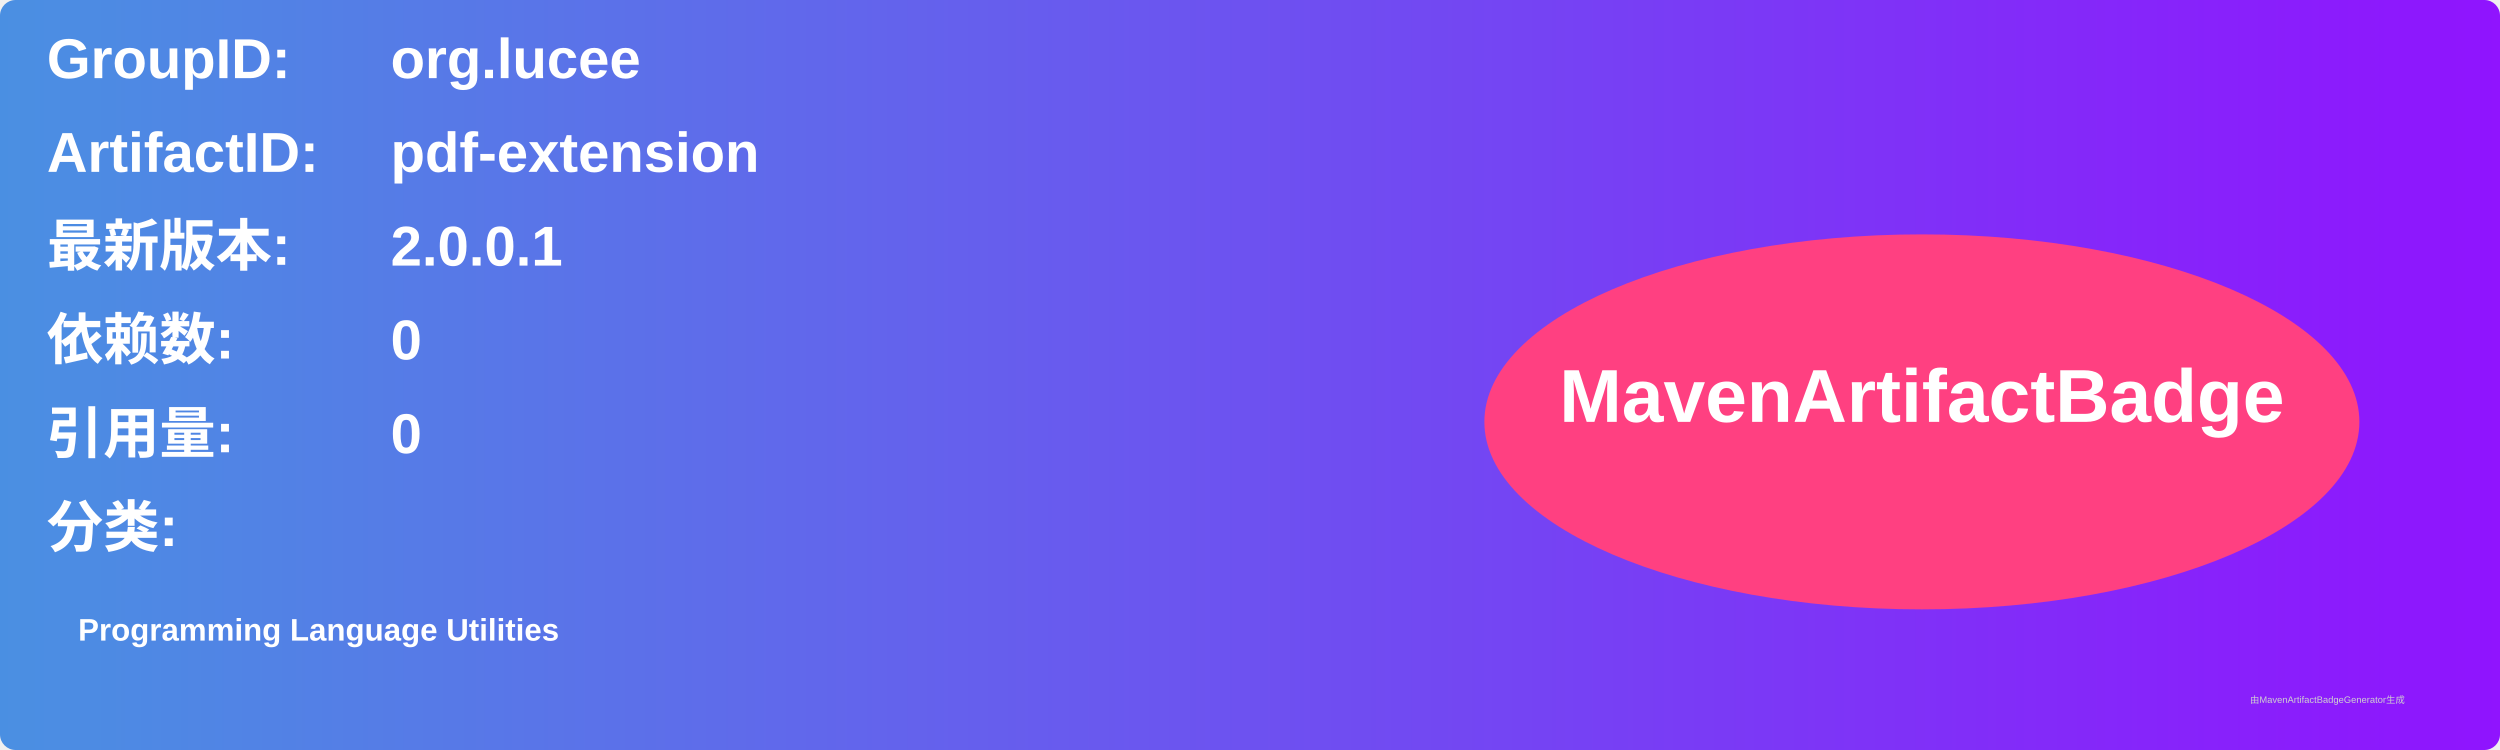
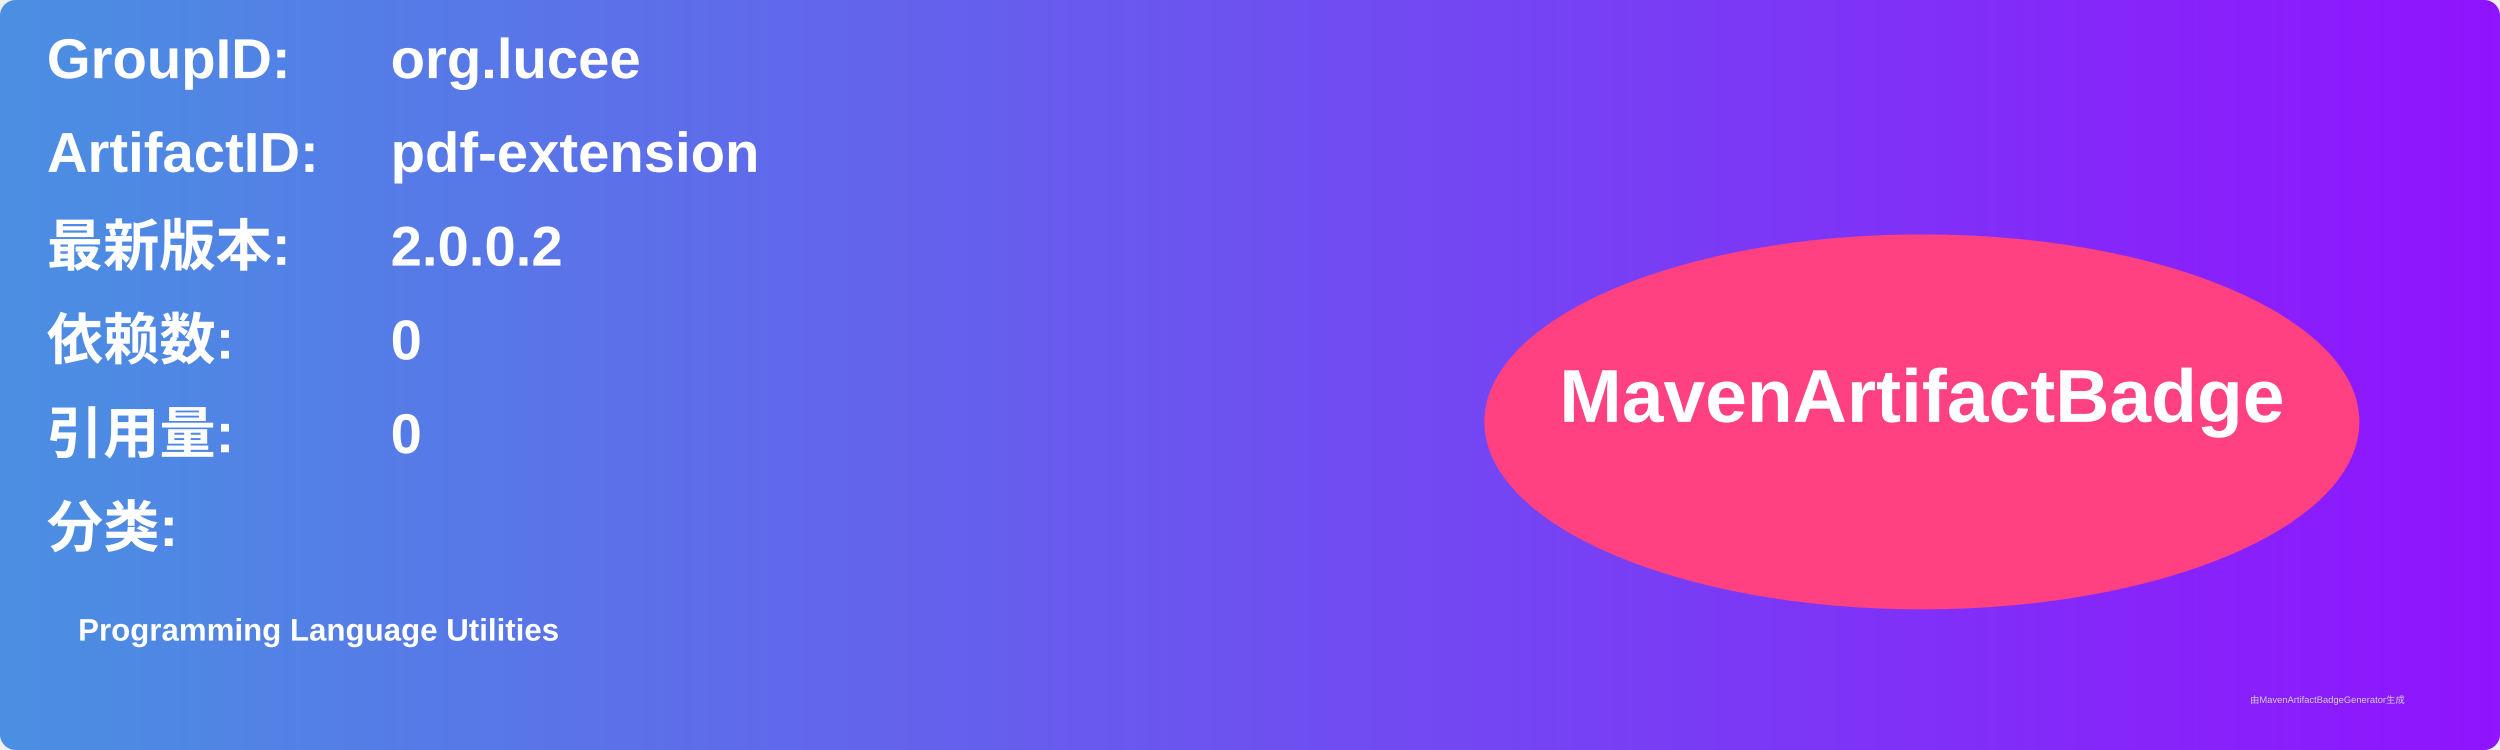
<svg xmlns="http://www.w3.org/2000/svg" width="800" height="240" viewBox="0 0 800 240">
  <linearGradient id="grad" x1="0%" y1="0%" x2="100%" y2="0%">
    <stop offset="0%" stop-color="#4a90e2" />
    <stop offset="100%" stop-color="#9013fe" />
  </linearGradient>
  <rect width="100%" height="100%" rx="5" ry="5" fill="url(#grad)" />
  <g transform="translate(15, 15)">
    <text x="0" y="10" font-family="Arial" font-size="18" fill="white" font-weight="bold" width="260">GroupID:</text>
    <text x="110" y="10" font-family="Arial" font-size="18" fill="white" font-weight="bold" width="460">org.lucee</text>
    <text x="0" y="40" font-family="Arial" font-size="18" fill="white" font-weight="bold" width="260">ArtifactID:</text>
    <text x="110" y="40" font-family="Arial" font-size="18" fill="white" font-weight="bold" width="460">pdf-extension</text>
    <text x="0" y="70" font-family="Arial" font-size="18" fill="white" font-weight="bold">最新版本:</text>
    <text x="110" y="70" font-family="Arial" font-size="18" fill="white" font-weight="bold">
-       <tspan font-weight="bold">2.0.0.1</tspan>
+       <tspan font-weight="bold">2.0.0.2</tspan>
    </text>
    <text x="0" y="100" font-family="Arial" font-size="18" fill="white" font-weight="bold">依赖数: </text>
    <text x="110" y="100" font-family="Arial" font-size="18" fill="white">
      <tspan font-weight="bold">0</tspan>
    </text>
    <text x="0" y="130" font-family="Arial" font-size="18" fill="white" font-weight="bold">引用量: </text>
    <text x="110" y="130" font-family="Arial" font-size="18" fill="white">
      <tspan font-weight="bold">0</tspan>
    </text>
    <text x="0" y="160" font-family="Arial" font-size="18" fill="white" font-weight="bold">分类:</text>
    <text x="10" y="190" font-family="Arial" font-size="10" fill="white">
      <tspan font-weight="bold">Programming Language Utilities</tspan>
    </text>
    <ellipse cx="600" cy="120" rx="140" ry="60" fill="#ff4081" />
    <text x="600" y="120" text-anchor="middle" font-family="Arial" font-size="24" fill="white" font-weight="bold">MavenArtifactBadge</text>
  </g>
  <text x="720" y="225" font-family="Arial" font-size="3" fill="#d0d0d0">由MavenArtifactBadgeGenerator生成</text>
</svg>
